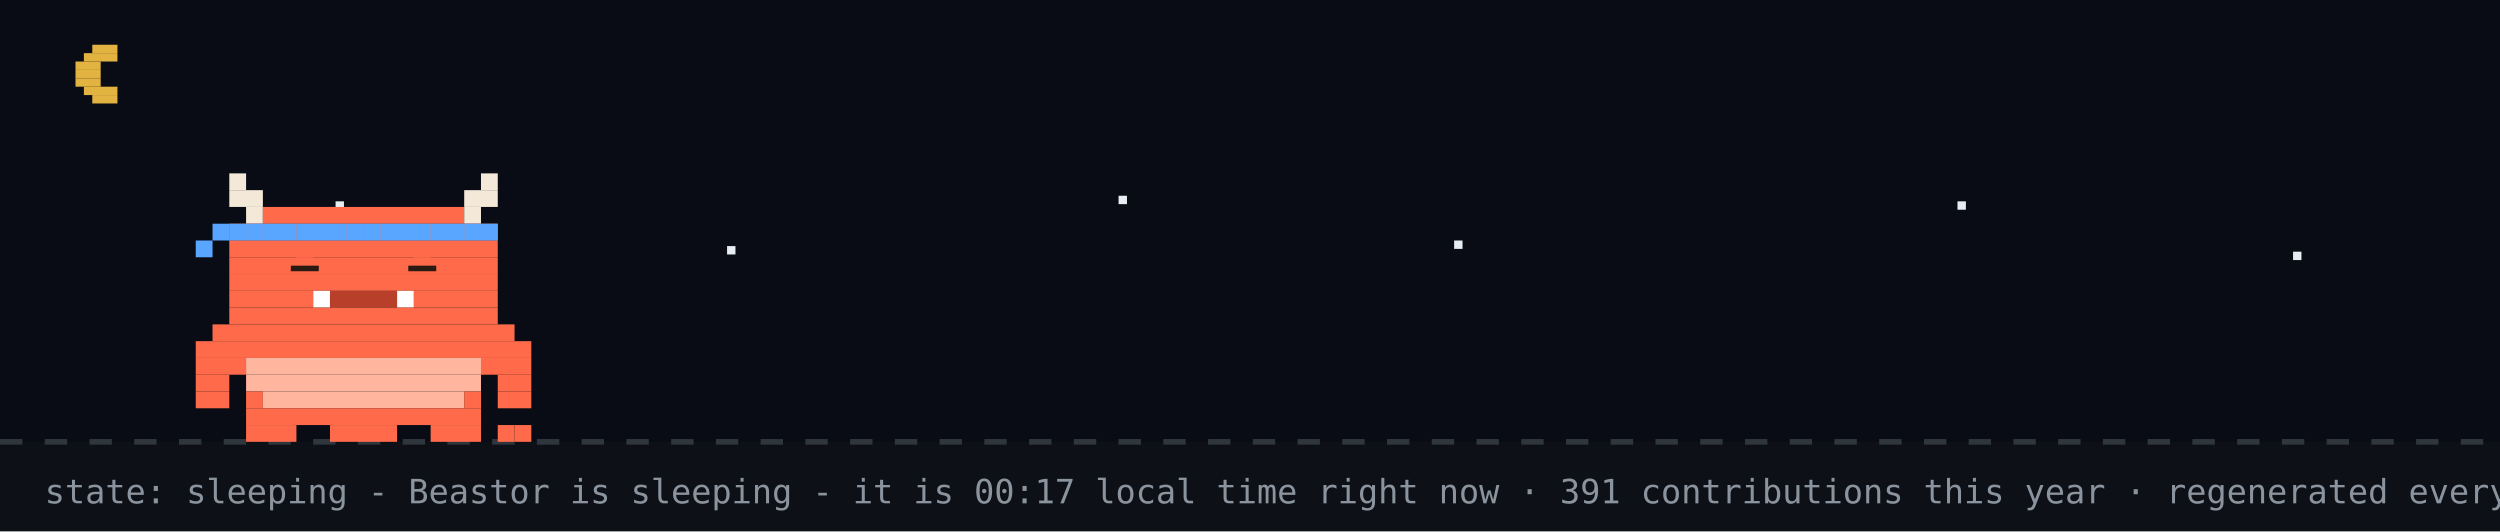
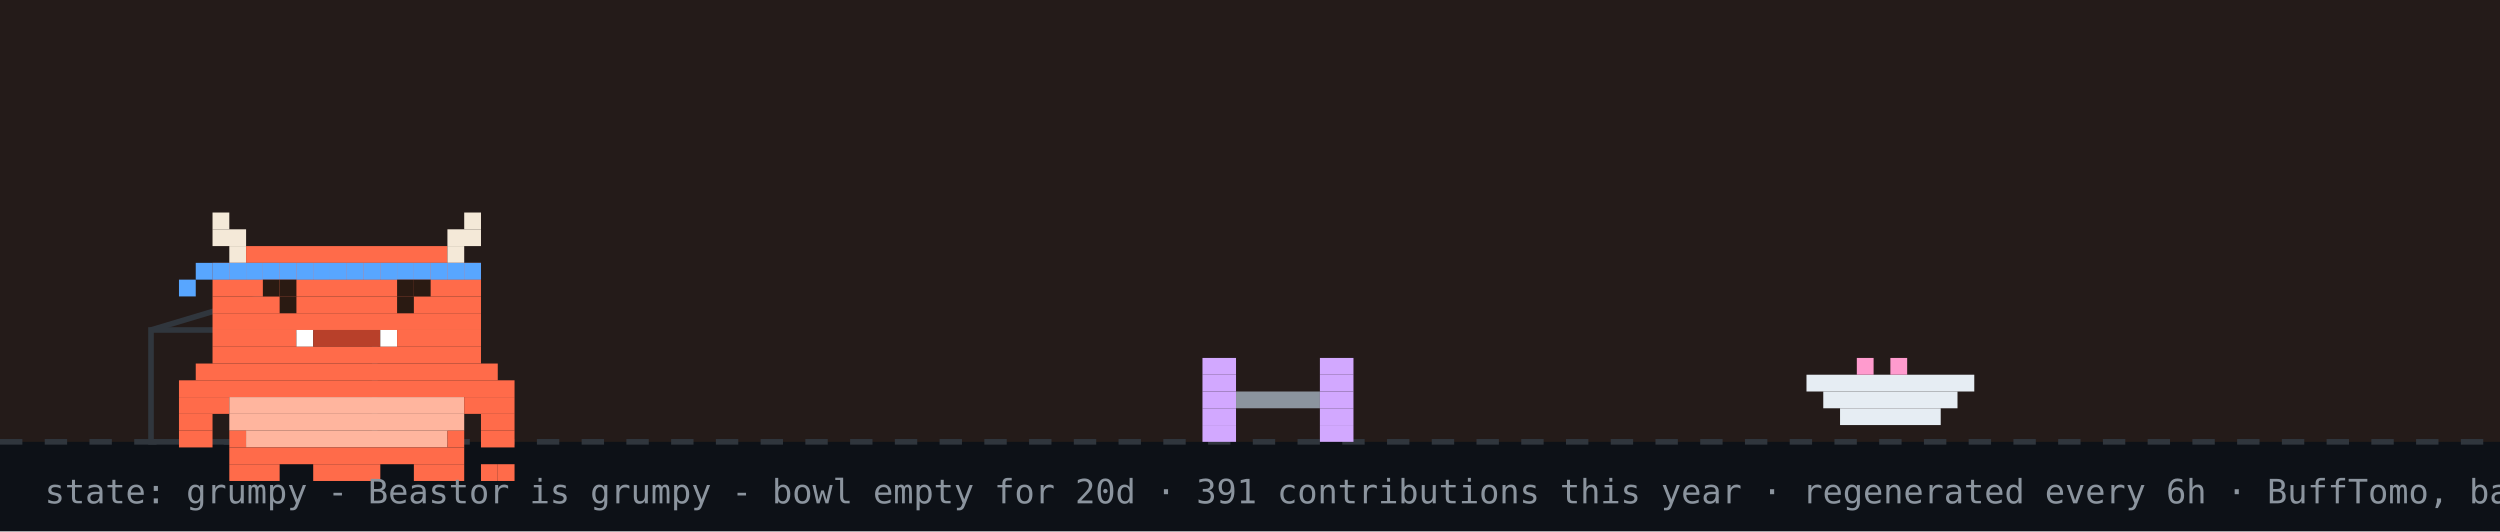
- <svg xmlns="http://www.w3.org/2000/svg" width="894" height="190" viewBox="0 0 894 190" role="img" aria-label="Beastor: sleeping">
+ <svg xmlns="http://www.w3.org/2000/svg" width="894" height="190" viewBox="0 0 894 190" role="img" aria-label="Beastor: grumpy">
  <rect width="894" height="190" fill="#0d1117" />
-   <rect width="894" height="158" fill="#02060f" opacity="0.4" />
-   <rect x="33" y="16" width="9" height="3" fill="#e3b341" />
-   <rect x="30" y="19" width="12" height="3" fill="#e3b341" />
-   <rect x="27" y="22" width="9" height="3" fill="#e3b341" />
-   <rect x="27" y="25" width="9" height="3" fill="#e3b341" />
-   <rect x="27" y="28" width="9" height="3" fill="#e3b341" />
-   <rect x="30" y="31" width="12" height="3" fill="#e3b341" />
-   <rect x="33" y="34" width="9" height="3" fill="#e3b341" />
-   <rect x="120" y="72" width="3" height="3" fill="#e6edf3">
-     <animate attributeName="opacity" values="1;0.2;1" dur="2.2s" begin="0s" repeatCount="indefinite" />
-   </rect>
-   <rect x="260" y="88" width="3" height="3" fill="#e6edf3">
-     <animate attributeName="opacity" values="1;0.2;1" dur="2.2s" begin="0.7s" repeatCount="indefinite" />
-   </rect>
-   <rect x="400" y="70" width="3" height="3" fill="#e6edf3">
-     <animate attributeName="opacity" values="1;0.2;1" dur="2.2s" begin="1.3s" repeatCount="indefinite" />
-   </rect>
-   <rect x="520" y="86" width="3" height="3" fill="#e6edf3">
-     <animate attributeName="opacity" values="1;0.2;1" dur="2.2s" begin="0.4s" repeatCount="indefinite" />
-   </rect>
-   <rect x="700" y="72" width="3" height="3" fill="#e6edf3">
-     <animate attributeName="opacity" values="1;0.2;1" dur="2.2s" begin="1.7s" repeatCount="indefinite" />
-   </rect>
-   <rect x="820" y="90" width="3" height="3" fill="#e6edf3">
-     <animate attributeName="opacity" values="1;0.2;1" dur="2.2s" begin="1s" repeatCount="indefinite" />
-   </rect>
+   <rect width="894" height="158" fill="#f77825" opacity="0.1" />
  <line x1="0" y1="158" x2="894" y2="158" stroke="#30363d" stroke-width="2" stroke-dasharray="8 8" />
-   <g>
-     <animateTransform attributeName="transform" type="translate" values="0 0;0 3;0 0" dur="3s" repeatCount="indefinite" />
-     <rect x="82" y="62" width="6" height="6" fill="#F4E9D8" />
-     <rect x="172" y="62" width="6" height="6" fill="#F4E9D8" />
-     <rect x="82" y="68" width="12" height="6" fill="#F4E9D8" />
-     <rect x="166" y="68" width="12" height="6" fill="#F4E9D8" />
-     <rect x="88" y="74" width="6" height="6" fill="#F4E9D8" />
-     <rect x="94" y="74" width="72" height="6" fill="#FF6B4A" />
-     <rect x="166" y="74" width="6" height="6" fill="#F4E9D8" />
-     <rect x="82" y="80" width="96" height="6" fill="#FF6B4A" />
-     <rect x="82" y="86" width="96" height="6" fill="#FF6B4A" />
-     <rect x="82" y="92" width="96" height="6" fill="#FF6B4A" />
-     <rect x="82" y="98" width="96" height="6" fill="#FF6B4A" />
-     <rect x="82" y="104" width="30" height="6" fill="#FF6B4A" />
-     <rect x="112" y="104" width="6" height="6" fill="#FFFFFF" />
-     <rect x="118" y="104" width="24" height="6" fill="#B8402A" />
-     <rect x="142" y="104" width="6" height="6" fill="#FFFFFF" />
-     <rect x="148" y="104" width="30" height="6" fill="#FF6B4A" />
-     <rect x="82" y="110" width="96" height="6" fill="#FF6B4A" />
-     <rect x="76" y="116" width="108" height="6" fill="#FF6B4A" />
-     <rect x="70" y="122" width="120" height="6" fill="#FF6B4A" />
-     <rect x="70" y="128" width="18" height="6" fill="#FF6B4A" />
-     <rect x="88" y="128" width="84" height="6" fill="#FFB59E" />
-     <rect x="172" y="128" width="18" height="6" fill="#FF6B4A" />
-     <rect x="70" y="134" width="12" height="6" fill="#FF6B4A" />
-     <rect x="88" y="134" width="84" height="6" fill="#FFB59E" />
-     <rect x="178" y="134" width="12" height="6" fill="#FF6B4A" />
-     <rect x="70" y="140" width="12" height="6" fill="#FF6B4A" />
-     <rect x="88" y="140" width="6" height="6" fill="#FF6B4A" />
-     <rect x="94" y="140" width="72" height="6" fill="#FFB59E" />
-     <rect x="166" y="140" width="6" height="6" fill="#FF6B4A" />
-     <rect x="178" y="140" width="12" height="6" fill="#FF6B4A" />
-     <rect x="88" y="146" width="84" height="6" fill="#FF6B4A" />
-     <rect x="88" y="152" width="18" height="6" fill="#FF6B4A" />
-     <rect x="118" y="152" width="24" height="6" fill="#FF6B4A" />
-     <rect x="154" y="152" width="18" height="6" fill="#FF6B4A" />
-     <rect x="82" y="80" width="6" height="6" fill="#58a6ff" />
-     <rect x="88" y="80" width="6" height="6" fill="#58a6ff" />
-     <rect x="94" y="80" width="6" height="6" fill="#58a6ff" />
-     <rect x="100" y="80" width="6" height="6" fill="#58a6ff" />
-     <rect x="106" y="80" width="6" height="6" fill="#58a6ff" />
-     <rect x="112" y="80" width="6" height="6" fill="#58a6ff" />
-     <rect x="118" y="80" width="6" height="6" fill="#58a6ff" />
-     <rect x="124" y="80" width="6" height="6" fill="#58a6ff" />
-     <rect x="130" y="80" width="6" height="6" fill="#58a6ff" />
-     <rect x="136" y="80" width="6" height="6" fill="#58a6ff" />
-     <rect x="142" y="80" width="6" height="6" fill="#58a6ff" />
-     <rect x="148" y="80" width="6" height="6" fill="#58a6ff" />
-     <rect x="154" y="80" width="6" height="6" fill="#58a6ff" />
-     <rect x="160" y="80" width="6" height="6" fill="#58a6ff" />
-     <rect x="166" y="80" width="6" height="6" fill="#58a6ff" />
-     <rect x="172" y="80" width="6" height="6" fill="#58a6ff" />
-     <rect x="76" y="80" width="6" height="6" fill="#58a6ff" />
-     <rect x="70" y="86" width="6" height="6" fill="#58a6ff" />
-     <rect x="178" y="152" width="6" height="6" fill="#FF6B4A" />
-     <rect x="184" y="152" width="6" height="6" fill="#FF6B4A" />
-     <rect x="106" y="92" width="6" height="6" fill="#FF6B4A" />
-     <rect x="104" y="95" width="10" height="2" fill="#2A1A12" />
-     <rect x="148" y="92" width="6" height="6" fill="#FF6B4A" />
-     <rect x="146" y="95" width="10" height="2" fill="#2A1A12" />
+   <rect x="54" y="118" width="80" height="40" fill="none" stroke="#30363d" stroke-width="2" />
+   <line x1="54" y1="118" x2="94" y2="106" stroke="#30363d" stroke-width="2" />
+   <g transform="translate(430,0)">
+     <g>
+       <animateTransform attributeName="transform" type="translate" values="0 0;0 0;52 -10;52 0;52 0;0 0" keyTimes="0;0.660;0.690;0.780;0.860;1" dur="32s" begin="0s" repeatCount="indefinite" />
+       <rect x="0" y="128" width="12" height="6" fill="#d2a8ff" />
+       <rect x="42" y="128" width="12" height="6" fill="#d2a8ff" />
+       <rect x="0" y="134" width="12" height="6" fill="#d2a8ff" />
+       <rect x="42" y="134" width="12" height="6" fill="#d2a8ff" />
+       <rect x="0" y="140" width="12" height="6" fill="#d2a8ff" />
+       <rect x="12" y="140" width="30" height="6" fill="#8b949e" />
+       <rect x="42" y="140" width="12" height="6" fill="#d2a8ff" />
+       <rect x="0" y="146" width="12" height="6" fill="#d2a8ff" />
+       <rect x="42" y="146" width="12" height="6" fill="#d2a8ff" />
+       <rect x="0" y="152" width="12" height="6" fill="#d2a8ff" />
+       <rect x="42" y="152" width="12" height="6" fill="#d2a8ff" />
+     </g>
  </g>
-   <text x="214" y="76" font-family="monospace" font-size="12" fill="#58a6ff" opacity="0">z<animateTransform attributeName="transform" type="translate" values="0 0;8 -26" dur="3s" begin="0s" repeatCount="indefinite" />
-     <animate attributeName="opacity" values="0;1;1;0" keyTimes="0;0.25;0.75;1" dur="3s" begin="0s" repeatCount="indefinite" />
-   </text>
-   <text x="228" y="76" font-family="monospace" font-size="15" fill="#58a6ff" opacity="0">z<animateTransform attributeName="transform" type="translate" values="0 0;8 -26" dur="3s" begin="1s" repeatCount="indefinite" />
-     <animate attributeName="opacity" values="0;1;1;0" keyTimes="0;0.25;0.75;1" dur="3s" begin="1s" repeatCount="indefinite" />
-   </text>
-   <text x="244" y="76" font-family="monospace" font-size="18" fill="#58a6ff" opacity="0">z<animateTransform attributeName="transform" type="translate" values="0 0;8 -26" dur="3s" begin="2s" repeatCount="indefinite" />
-     <animate attributeName="opacity" values="0;1;1;0" keyTimes="0;0.25;0.75;1" dur="3s" begin="2s" repeatCount="indefinite" />
-   </text>
-   <text x="16" y="180" font-family="monospace" font-size="12" fill="#8b949e">state: sleeping - Beastor is sleeping - it is 00:17 local time right now · 391 contributions this year · regenerated every 6h · BuffTomo, based on YourTomo by prsdx</text>
+   <rect x="646" y="134" width="60" height="6" fill="#e6edf3" />
+   <rect x="652" y="140" width="48" height="6" fill="#e6edf3" />
+   <rect x="658" y="146" width="36" height="6" fill="#e6edf3" />
+   <rect x="664" y="128" width="6" height="6" fill="#ff9bce" />
+   <rect x="676" y="128" width="6" height="6" fill="#ff9bce" />
+   <g transform="translate(64,14)">
+     <rect x="0" y="122" width="120" height="6" fill="#FF6B4A" />
+     <rect x="0" y="128" width="18" height="6" fill="#FF6B4A" />
+     <rect x="18" y="128" width="84" height="6" fill="#FFB59E" />
+     <rect x="102" y="128" width="18" height="6" fill="#FF6B4A" />
+     <rect x="0" y="134" width="12" height="6" fill="#FF6B4A" />
+     <rect x="18" y="134" width="84" height="6" fill="#FFB59E" />
+     <rect x="108" y="134" width="12" height="6" fill="#FF6B4A" />
+     <rect x="0" y="140" width="12" height="6" fill="#FF6B4A" />
+     <rect x="18" y="140" width="6" height="6" fill="#FF6B4A" />
+     <rect x="24" y="140" width="72" height="6" fill="#FFB59E" />
+     <rect x="96" y="140" width="6" height="6" fill="#FF6B4A" />
+     <rect x="108" y="140" width="12" height="6" fill="#FF6B4A" />
+     <rect x="18" y="146" width="84" height="6" fill="#FF6B4A" />
+     <rect x="18" y="152" width="18" height="6" fill="#FF6B4A" />
+     <rect x="48" y="152" width="24" height="6" fill="#FF6B4A" />
+     <rect x="84" y="152" width="18" height="6" fill="#FF6B4A" />
+     <g>
+       <animate attributeName="opacity" values="1;0;1" keyTimes="0;0.5;1" calcMode="discrete" dur="3.2s" repeatCount="indefinite" />
+       <rect x="108" y="152" width="6" height="6" fill="#FF6B4A" />
+       <rect x="114" y="152" width="6" height="6" fill="#FF6B4A" />
+     </g>
+     <g opacity="0">
+       <animate attributeName="opacity" values="0;1;0" keyTimes="0;0.5;1" calcMode="discrete" dur="3.2s" repeatCount="indefinite" />
+       <rect x="108" y="152" width="6" height="6" fill="#FF6B4A" />
+       <rect x="114" y="146" width="6" height="6" fill="#FF6B4A" />
+     </g>
+     <g>
+       <rect x="12" y="62" width="6" height="6" fill="#F4E9D8" />
+       <rect x="102" y="62" width="6" height="6" fill="#F4E9D8" />
+       <rect x="12" y="68" width="12" height="6" fill="#F4E9D8" />
+       <rect x="96" y="68" width="12" height="6" fill="#F4E9D8" />
+       <rect x="18" y="74" width="6" height="6" fill="#F4E9D8" />
+       <rect x="24" y="74" width="72" height="6" fill="#FF6B4A" />
+       <rect x="96" y="74" width="6" height="6" fill="#F4E9D8" />
+       <rect x="12" y="80" width="96" height="6" fill="#FF6B4A" />
+       <rect x="12" y="86" width="96" height="6" fill="#FF6B4A" />
+       <rect x="12" y="92" width="96" height="6" fill="#FF6B4A" />
+       <rect x="12" y="98" width="96" height="6" fill="#FF6B4A" />
+       <rect x="12" y="104" width="30" height="6" fill="#FF6B4A" />
+       <rect x="42" y="104" width="6" height="6" fill="#FFFFFF" />
+       <rect x="48" y="104" width="24" height="6" fill="#B8402A" />
+       <rect x="72" y="104" width="6" height="6" fill="#FFFFFF" />
+       <rect x="78" y="104" width="30" height="6" fill="#FF6B4A" />
+       <rect x="12" y="110" width="96" height="6" fill="#FF6B4A" />
+       <rect x="6" y="116" width="108" height="6" fill="#FF6B4A" />
+       <rect x="12" y="80" width="6" height="6" fill="#58a6ff" />
+       <rect x="18" y="80" width="6" height="6" fill="#58a6ff" />
+       <rect x="24" y="80" width="6" height="6" fill="#58a6ff" />
+       <rect x="30" y="80" width="6" height="6" fill="#58a6ff" />
+       <rect x="36" y="80" width="6" height="6" fill="#58a6ff" />
+       <rect x="42" y="80" width="6" height="6" fill="#58a6ff" />
+       <rect x="48" y="80" width="6" height="6" fill="#58a6ff" />
+       <rect x="54" y="80" width="6" height="6" fill="#58a6ff" />
+       <rect x="60" y="80" width="6" height="6" fill="#58a6ff" />
+       <rect x="66" y="80" width="6" height="6" fill="#58a6ff" />
+       <rect x="72" y="80" width="6" height="6" fill="#58a6ff" />
+       <rect x="78" y="80" width="6" height="6" fill="#58a6ff" />
+       <rect x="84" y="80" width="6" height="6" fill="#58a6ff" />
+       <rect x="90" y="80" width="6" height="6" fill="#58a6ff" />
+       <rect x="96" y="80" width="6" height="6" fill="#58a6ff" />
+       <rect x="102" y="80" width="6" height="6" fill="#58a6ff" />
+       <rect x="6" y="80" width="6" height="6" fill="#58a6ff" />
+       <rect x="0" y="86" width="6" height="6" fill="#58a6ff" />
+       <g>
+         <animate attributeName="opacity" values="1;0;1" keyTimes="0;0.96;1" calcMode="discrete" dur="4.2s" repeatCount="indefinite" />
+         <rect x="36" y="92" width="6" height="6" fill="#2A1A12" />
+         <rect x="78" y="92" width="6" height="6" fill="#2A1A12" />
+       </g>
+       <g opacity="0">
+         <animate attributeName="opacity" values="0;1;0" keyTimes="0;0.96;1" calcMode="discrete" dur="4.2s" repeatCount="indefinite" />
+         <rect x="36" y="92" width="6" height="6" fill="#FF6B4A" />
+         <rect x="78" y="92" width="6" height="6" fill="#FF6B4A" />
+       </g>
+       <rect x="30" y="86" width="6" height="6" fill="#2A1A12" />
+       <rect x="36" y="86" width="6" height="6" fill="#2A1A12" />
+       <rect x="78" y="86" width="6" height="6" fill="#2A1A12" />
+       <rect x="84" y="86" width="6" height="6" fill="#2A1A12" />
+     </g>
+   </g>
+   <g opacity="0">
+     <animate attributeName="opacity" values="0;0;1;1;0;0" keyTimes="0;0.07;0.14;0.85;0.96;1" dur="7s" repeatCount="1" fill="freeze" />
+     <rect x="60" y="12" width="380" height="46" rx="10" fill="#30363d" />
+     <polygon points="110,58 130,58 118,74" fill="#30363d" />
+     <text x="76" y="31" font-family="monospace" font-size="13" fill="#e6edf3">good morning! welcome to yuri's corner</text>
+     <text x="76" y="48" font-family="monospace" font-size="12" fill="#8b949e">scroll down for projects + contact</text>
+     <polygon points="230,66 246,66 238,78" fill="#58a6ff">
+       <animateTransform attributeName="transform" type="translate" values="0 0;0 6;0 0" dur="0.8s" repeatCount="indefinite" />
+     </polygon>
+   </g>
+   <g opacity="0">
+     <animate attributeName="opacity" values="0;0;1;1;0;0" keyTimes="0;0.000;0.040;0.267;0.307;1" dur="18s" begin="5s" repeatCount="indefinite" />
+     <rect x="658.4" y="14" width="219.6" height="30" rx="9" fill="#30363d" />
+     <polygon points="684.4,44 702.4,44 691.4,54" fill="#30363d" />
+     <text x="669.4" y="33" font-family="monospace" font-size="12" fill="#e6edf3">hacking on Vending-machine</text>
+   </g>
+   <g opacity="0">
+     <animate attributeName="opacity" values="0;0;1;1;0;0" keyTimes="0;0.333;0.373;0.600;0.640;1" dur="18s" begin="5s" repeatCount="indefinite" />
+     <rect x="711.6" y="14" width="166.4" height="30" rx="9" fill="#30363d" />
+     <polygon points="737.6,44 755.6,44 744.6,54" fill="#30363d" />
+     <text x="722.6" y="33" font-family="monospace" font-size="12" fill="#e6edf3">featured projects ↓</text>
+   </g>
+   <g opacity="0">
+     <animate attributeName="opacity" values="0;0;1;1;0;0" keyTimes="0;0.667;0.707;0.933;0.973;1" dur="18s" begin="5s" repeatCount="indefinite" />
+     <rect x="696.4" y="14" width="181.6" height="30" rx="9" fill="#30363d" />
+     <polygon points="722.4,44 740.4,44 729.4,54" fill="#30363d" />
+     <text x="707.4" y="33" font-family="monospace" font-size="12" fill="#e6edf3">live stats + graphs ↓</text>
+   </g>
+   <text x="16" y="180" font-family="monospace" font-size="12" fill="#8b949e">state: grumpy - Beastor is grumpy - bowl empty for 20d · 391 contributions this year · regenerated every 6h · BuffTomo, based on YourTomo by prsdx</text>
</svg>
